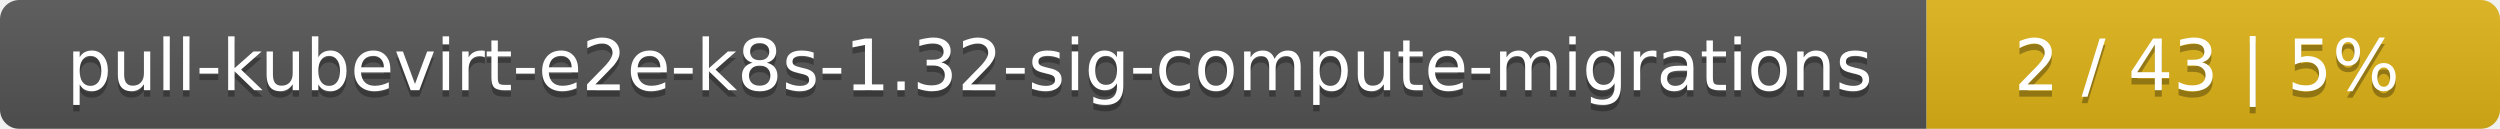
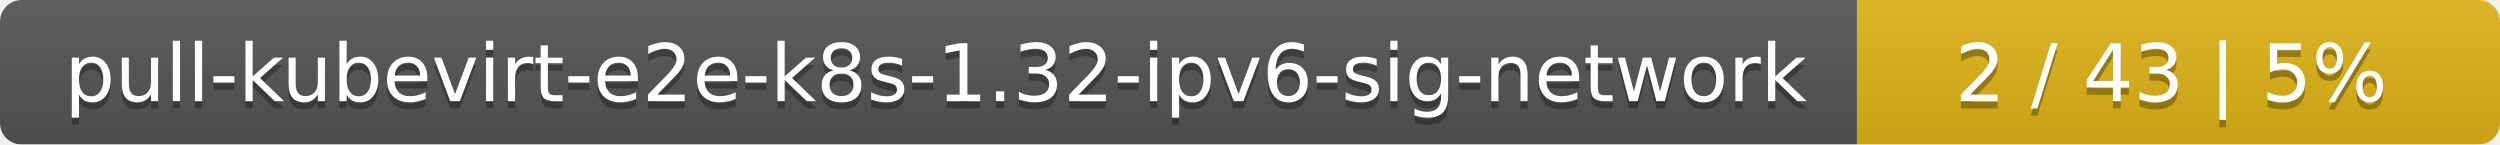
- <svg xmlns="http://www.w3.org/2000/svg" width="388" height="20">
+ <svg xmlns="http://www.w3.org/2000/svg" width="346" height="20">
  <linearGradient id="smooth" x2="0" y2="100%">
    <stop offset="0" stop-color="#bbb" stop-opacity=".1" />
    <stop offset="1" stop-opacity=".1" />
  </linearGradient>
  <mask id="round">
-     <rect width="388" height="20" rx="3" fill="#fff" />
+     <rect width="346" height="20" rx="3" fill="#fff" />
  </mask>
  <g mask="url(#round)">
-     <rect width="299" height="20" fill="#555" />
-     <rect x="299" width="89" height="20" fill="#dfb317" />
-     <rect width="388" height="20" fill="url(#smooth)" />
+     <rect width="257" height="20" fill="#555" />
+     <rect x="257" width="89" height="20" fill="#dfb317" />
+     <rect width="346" height="20" fill="url(#smooth)" />
  </g>
  <g fill="#fff" text-anchor="middle" font-family="DejaVu Sans,Verdana,Geneva,sans-serif" font-size="11">
-     <text x="150.5" y="15" fill="#010101" fill-opacity=".3">pull-kubevirt-e2e-k8s-1.32-sig-compute-migrations</text>
-     <text x="150.5" y="14">pull-kubevirt-e2e-k8s-1.32-sig-compute-migrations</text>
-     <text x="342.5" y="15" fill="#010101" fill-opacity=".3">2 / 43    |    5%</text>
-     <text x="342.5" y="14">2 / 43    |    5%</text>
+     <text x="129.5" y="15" fill="#010101" fill-opacity=".3">pull-kubevirt-e2e-k8s-1.32-ipv6-sig-network</text>
+     <text x="129.5" y="14">pull-kubevirt-e2e-k8s-1.32-ipv6-sig-network</text>
+     <text x="300.5" y="15" fill="#010101" fill-opacity=".3">2 / 43    |    5%</text>
+     <text x="300.5" y="14">2 / 43    |    5%</text>
  </g>
</svg>
